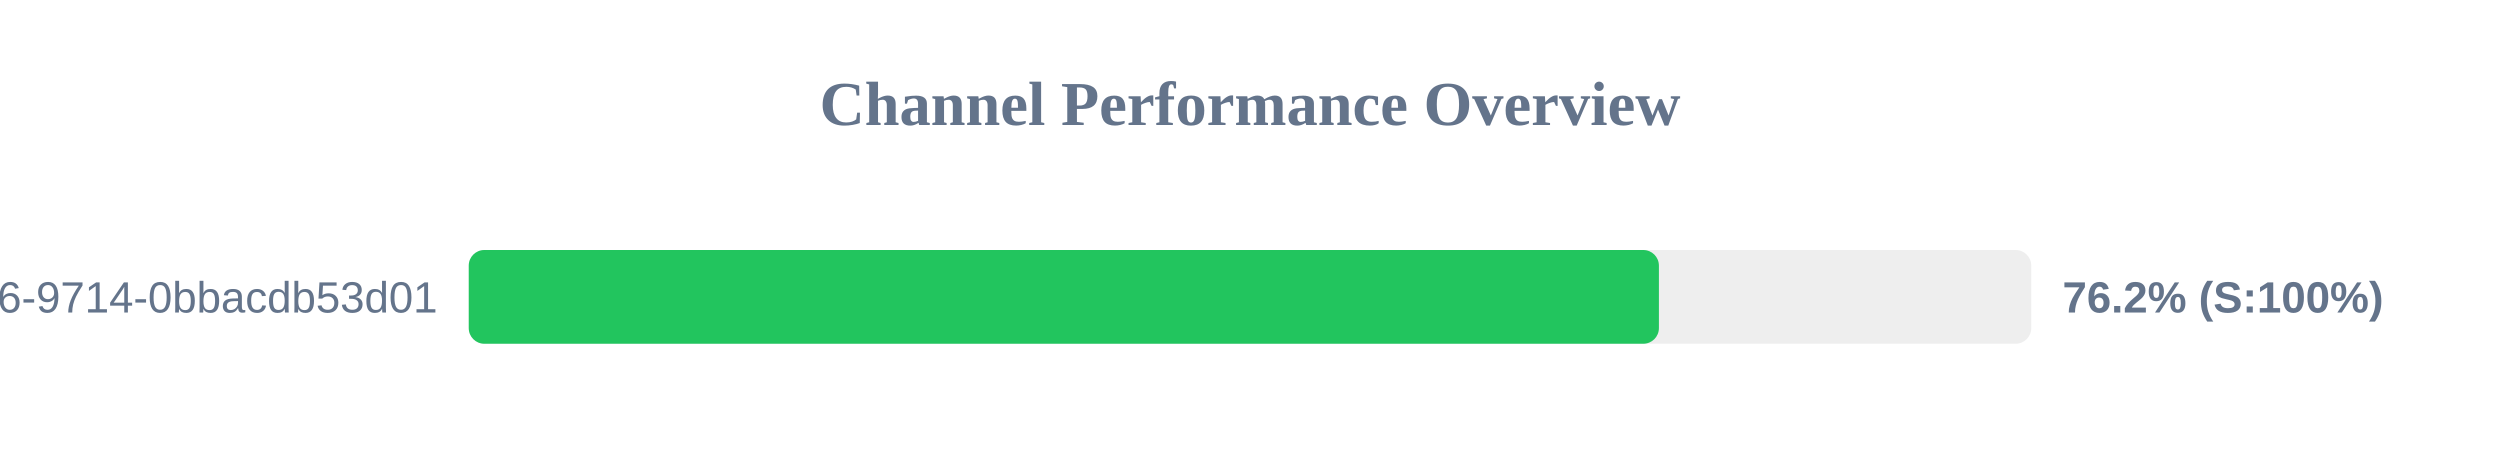
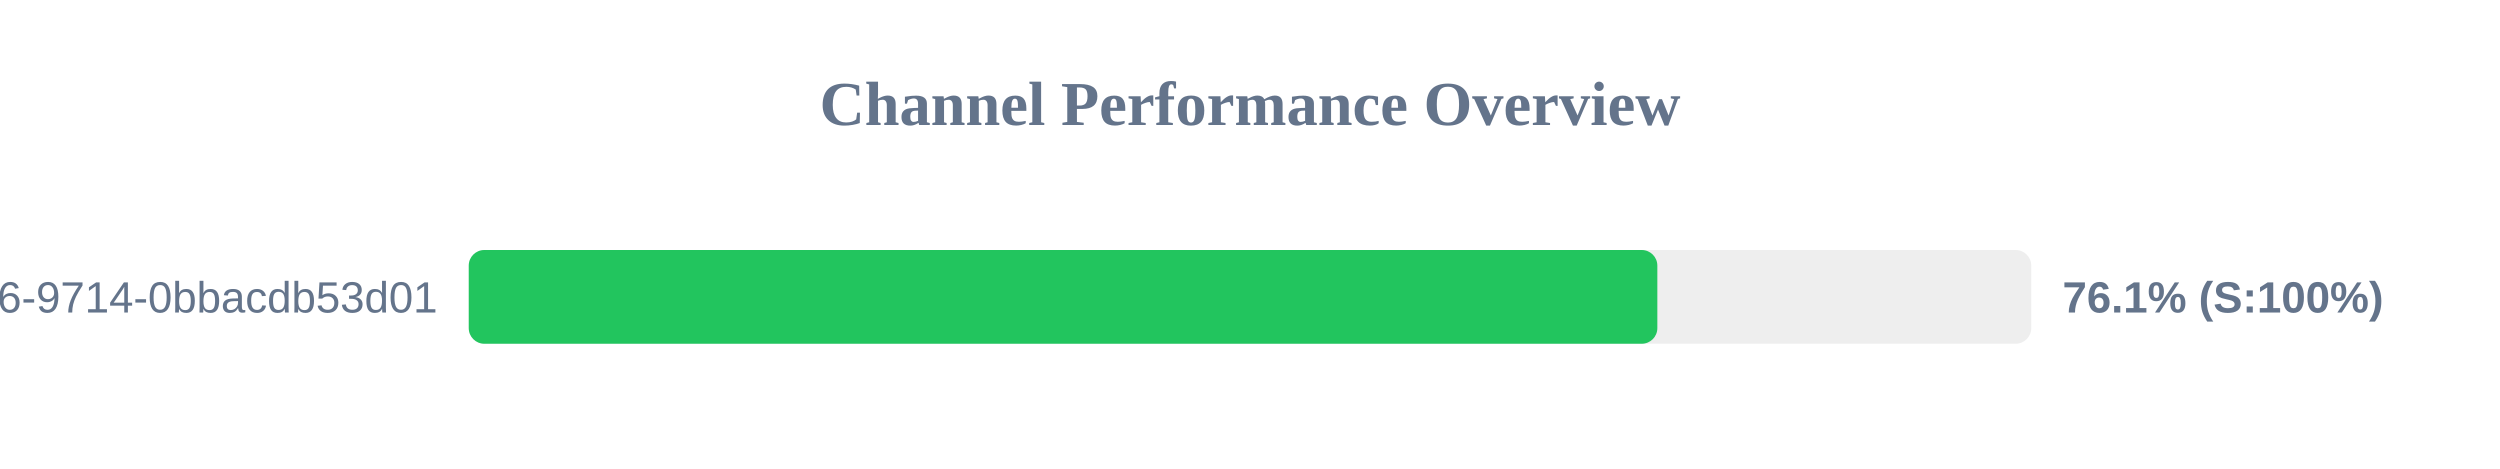
<svg xmlns="http://www.w3.org/2000/svg" width="800" height="150" version="1.1">
  <style>
        .row { font: 14px Arial; fill: #64748b; }
        .score { font: bold 14px Arial; fill: #64748b; }
    </style>
  <text x="400" y="40" text-anchor="middle" font-size="20px" font-weight="bold" fill="#64748b">Channel Performance Overview</text>
  <rect x="150" y="80" width="500" height="30" fill="#eee" rx="5" />
-   <rect x="150" y="80" width="380.85" height="30" fill="#22c55e" rx="5" />
+   <rect x="150" y="80" width="380.35" height="30" fill="#22c55e" rx="5" />
  <text x="140" y="100" text-anchor="end" class="row">?uuid=23125f6e-ec56-4c26-9714-0bbacdb53d01</text>
-   <text x="660" y="100" text-anchor="start" class="score">76.2% (S:100%)</text>
+   <text x="660" y="100" text-anchor="start" class="score">76.1% (S:100%)</text>
</svg>
